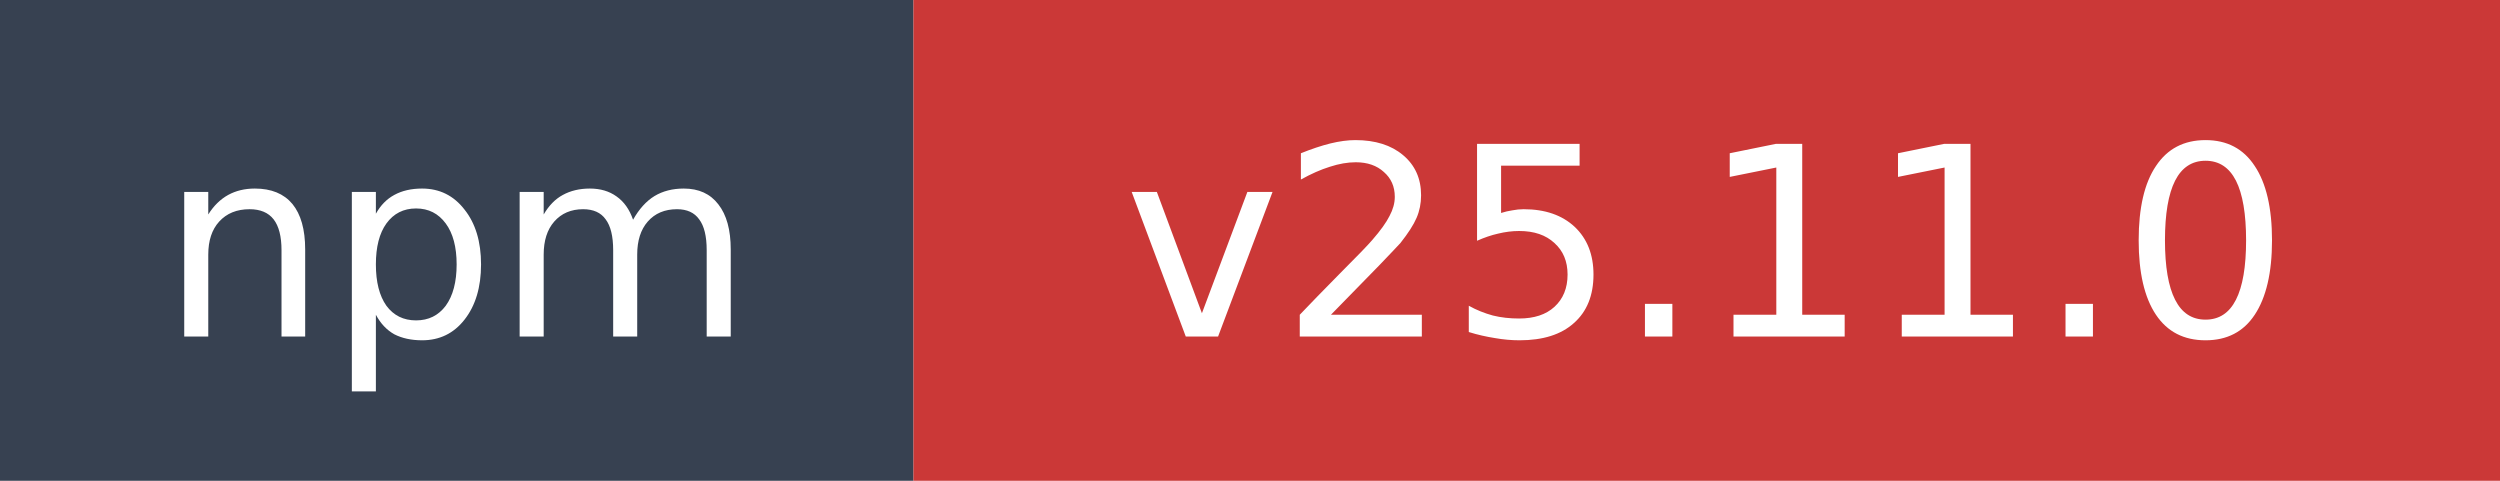
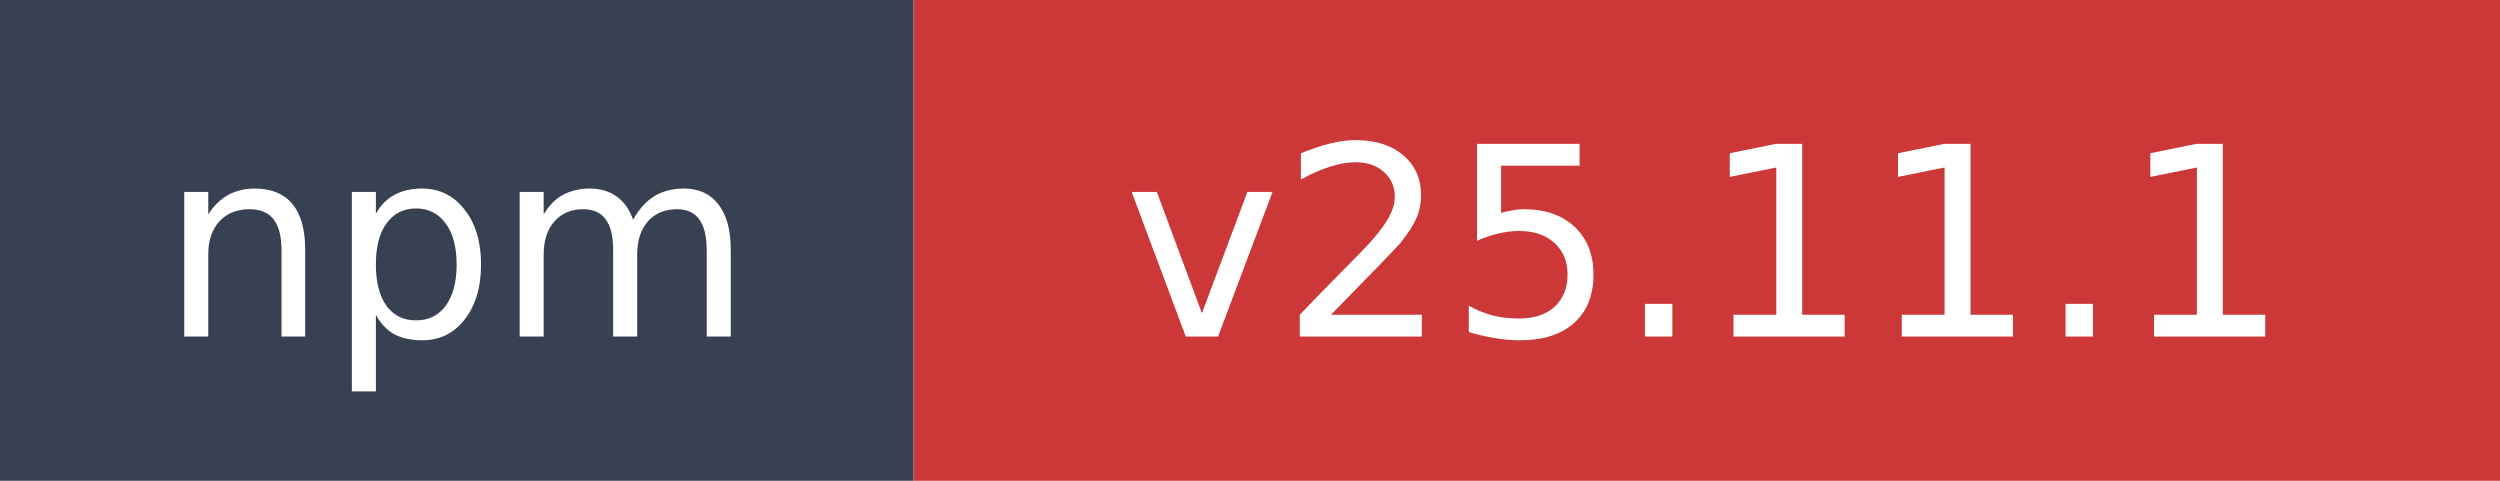
- <svg xmlns="http://www.w3.org/2000/svg" width="104" height="20" role="img" aria-label="npm: v25.11.0">
+ <svg xmlns="http://www.w3.org/2000/svg" width="104" height="20" role="img" aria-label="npm: v25.11.1">
  <rect width="38" height="20" fill="#374151" />
  <rect x="38" width="66" height="20" fill="#cb3837" />
  <text x="19" y="14" fill="#ffffff" font-family="Verdana,Geneva,DejaVu Sans,sans-serif" font-size="11" text-anchor="middle">npm</text>
-   <text x="71" y="14" fill="#ffffff" font-family="Verdana,Geneva,DejaVu Sans,sans-serif" font-size="11" text-anchor="middle">v25.11.0</text>
+   <text x="71" y="14" fill="#ffffff" font-family="Verdana,Geneva,DejaVu Sans,sans-serif" font-size="11" text-anchor="middle">v25.11.1</text>
</svg>
